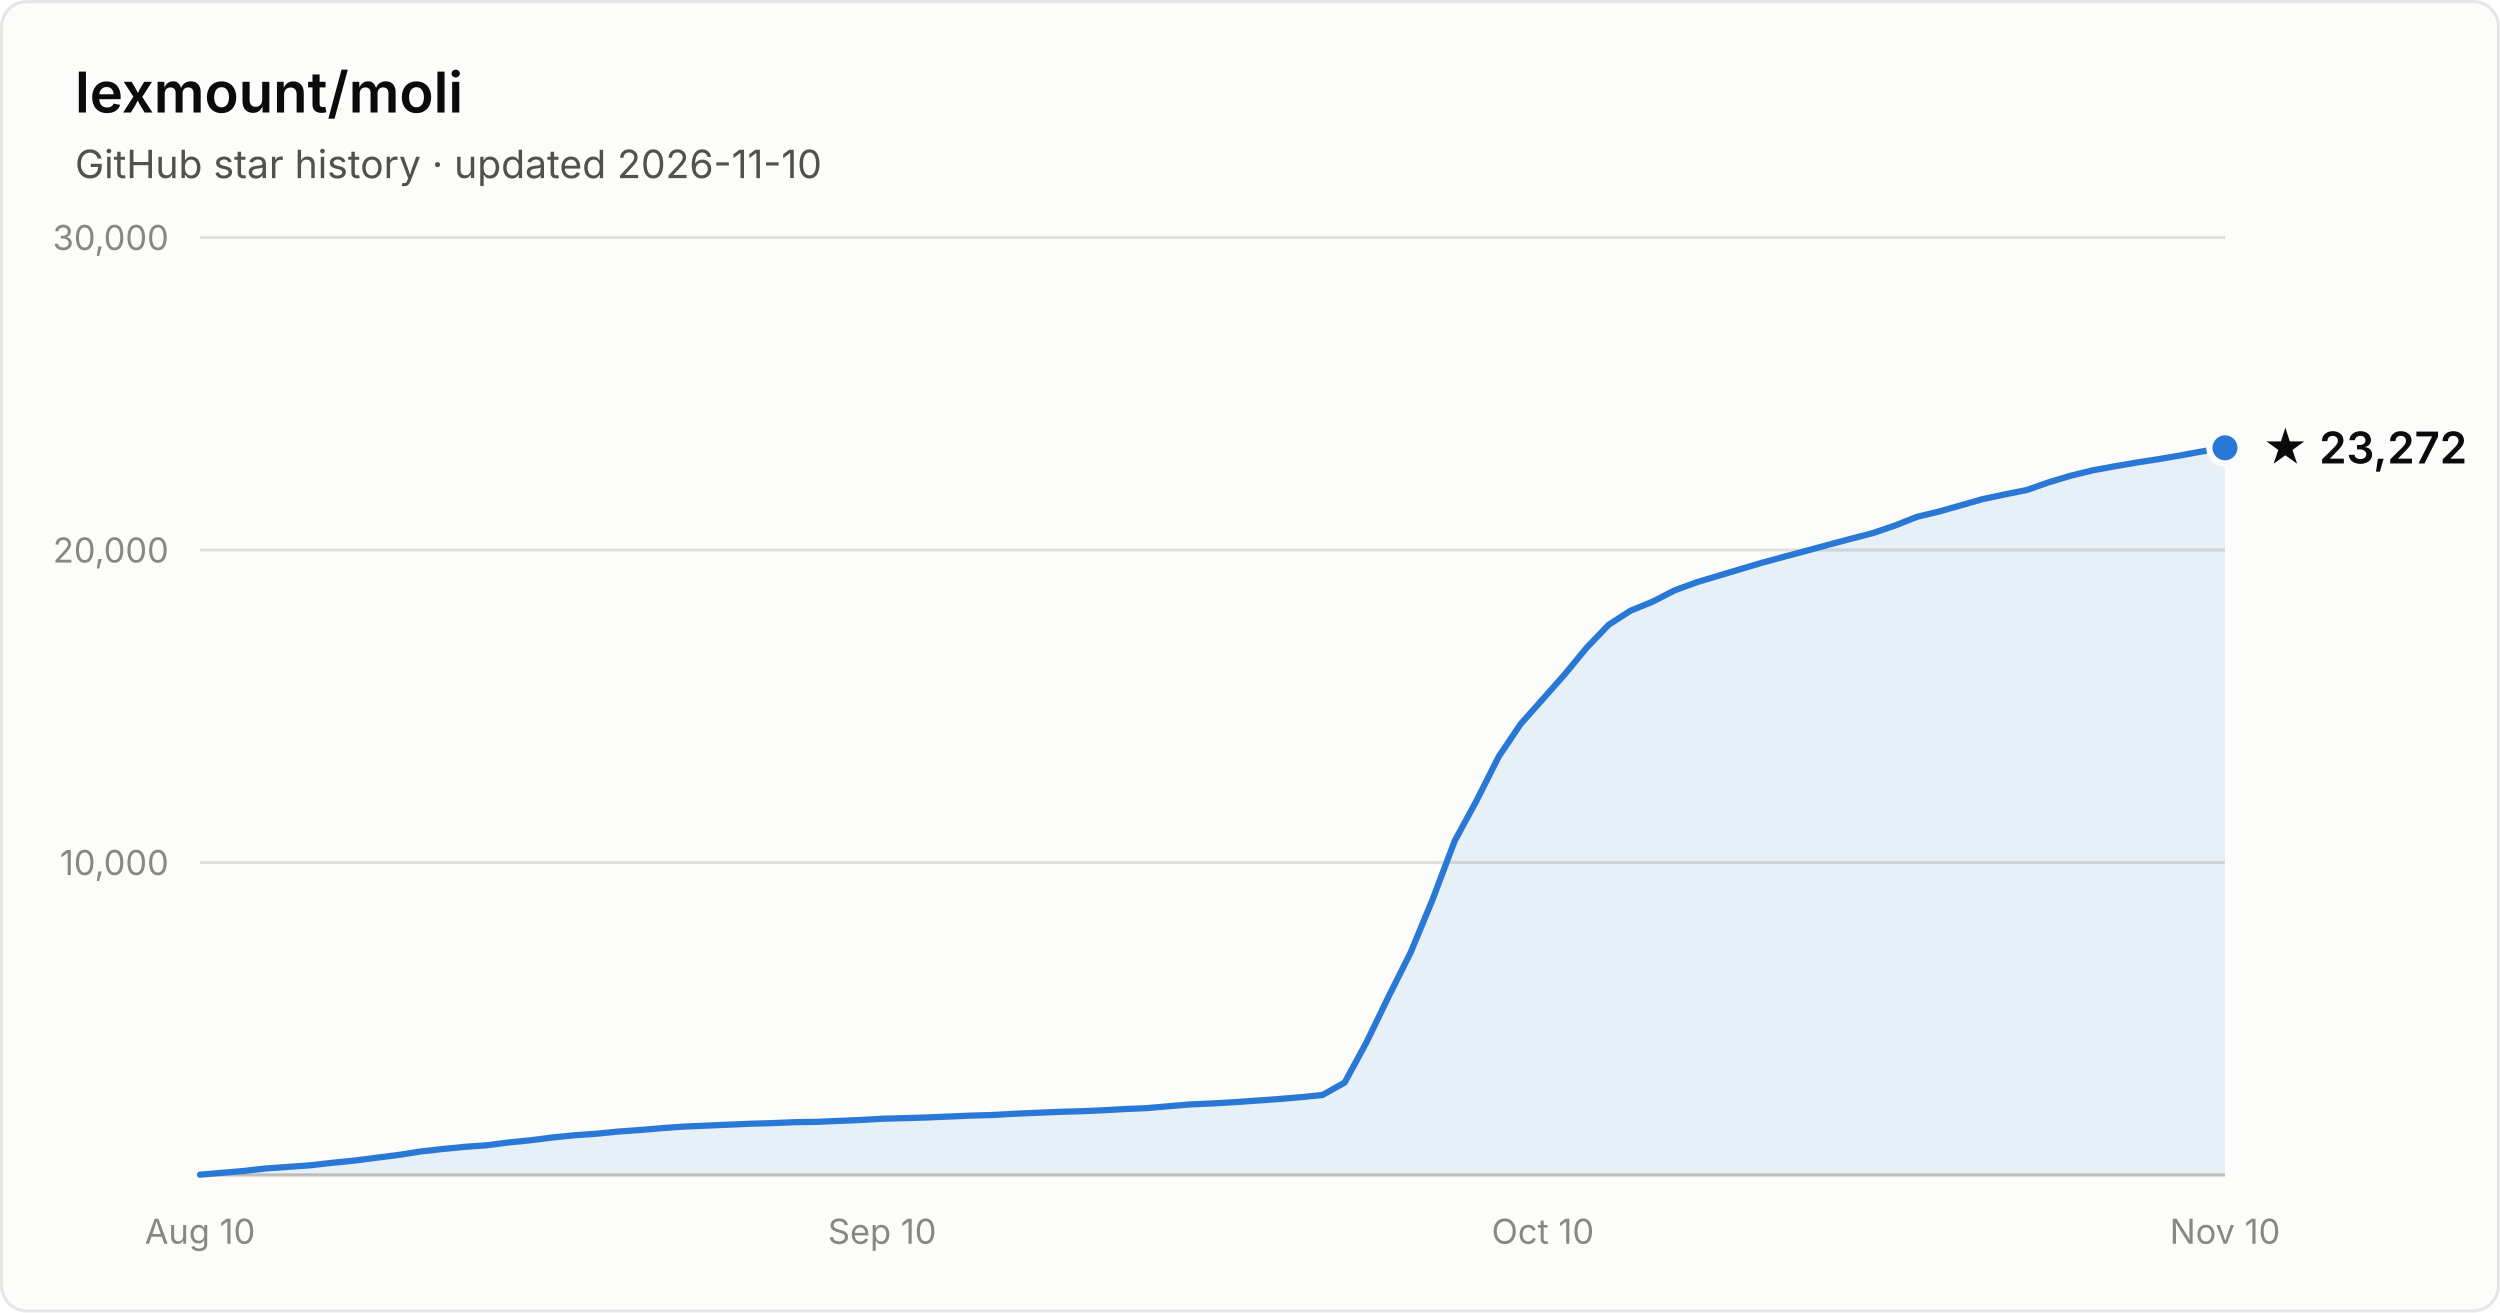
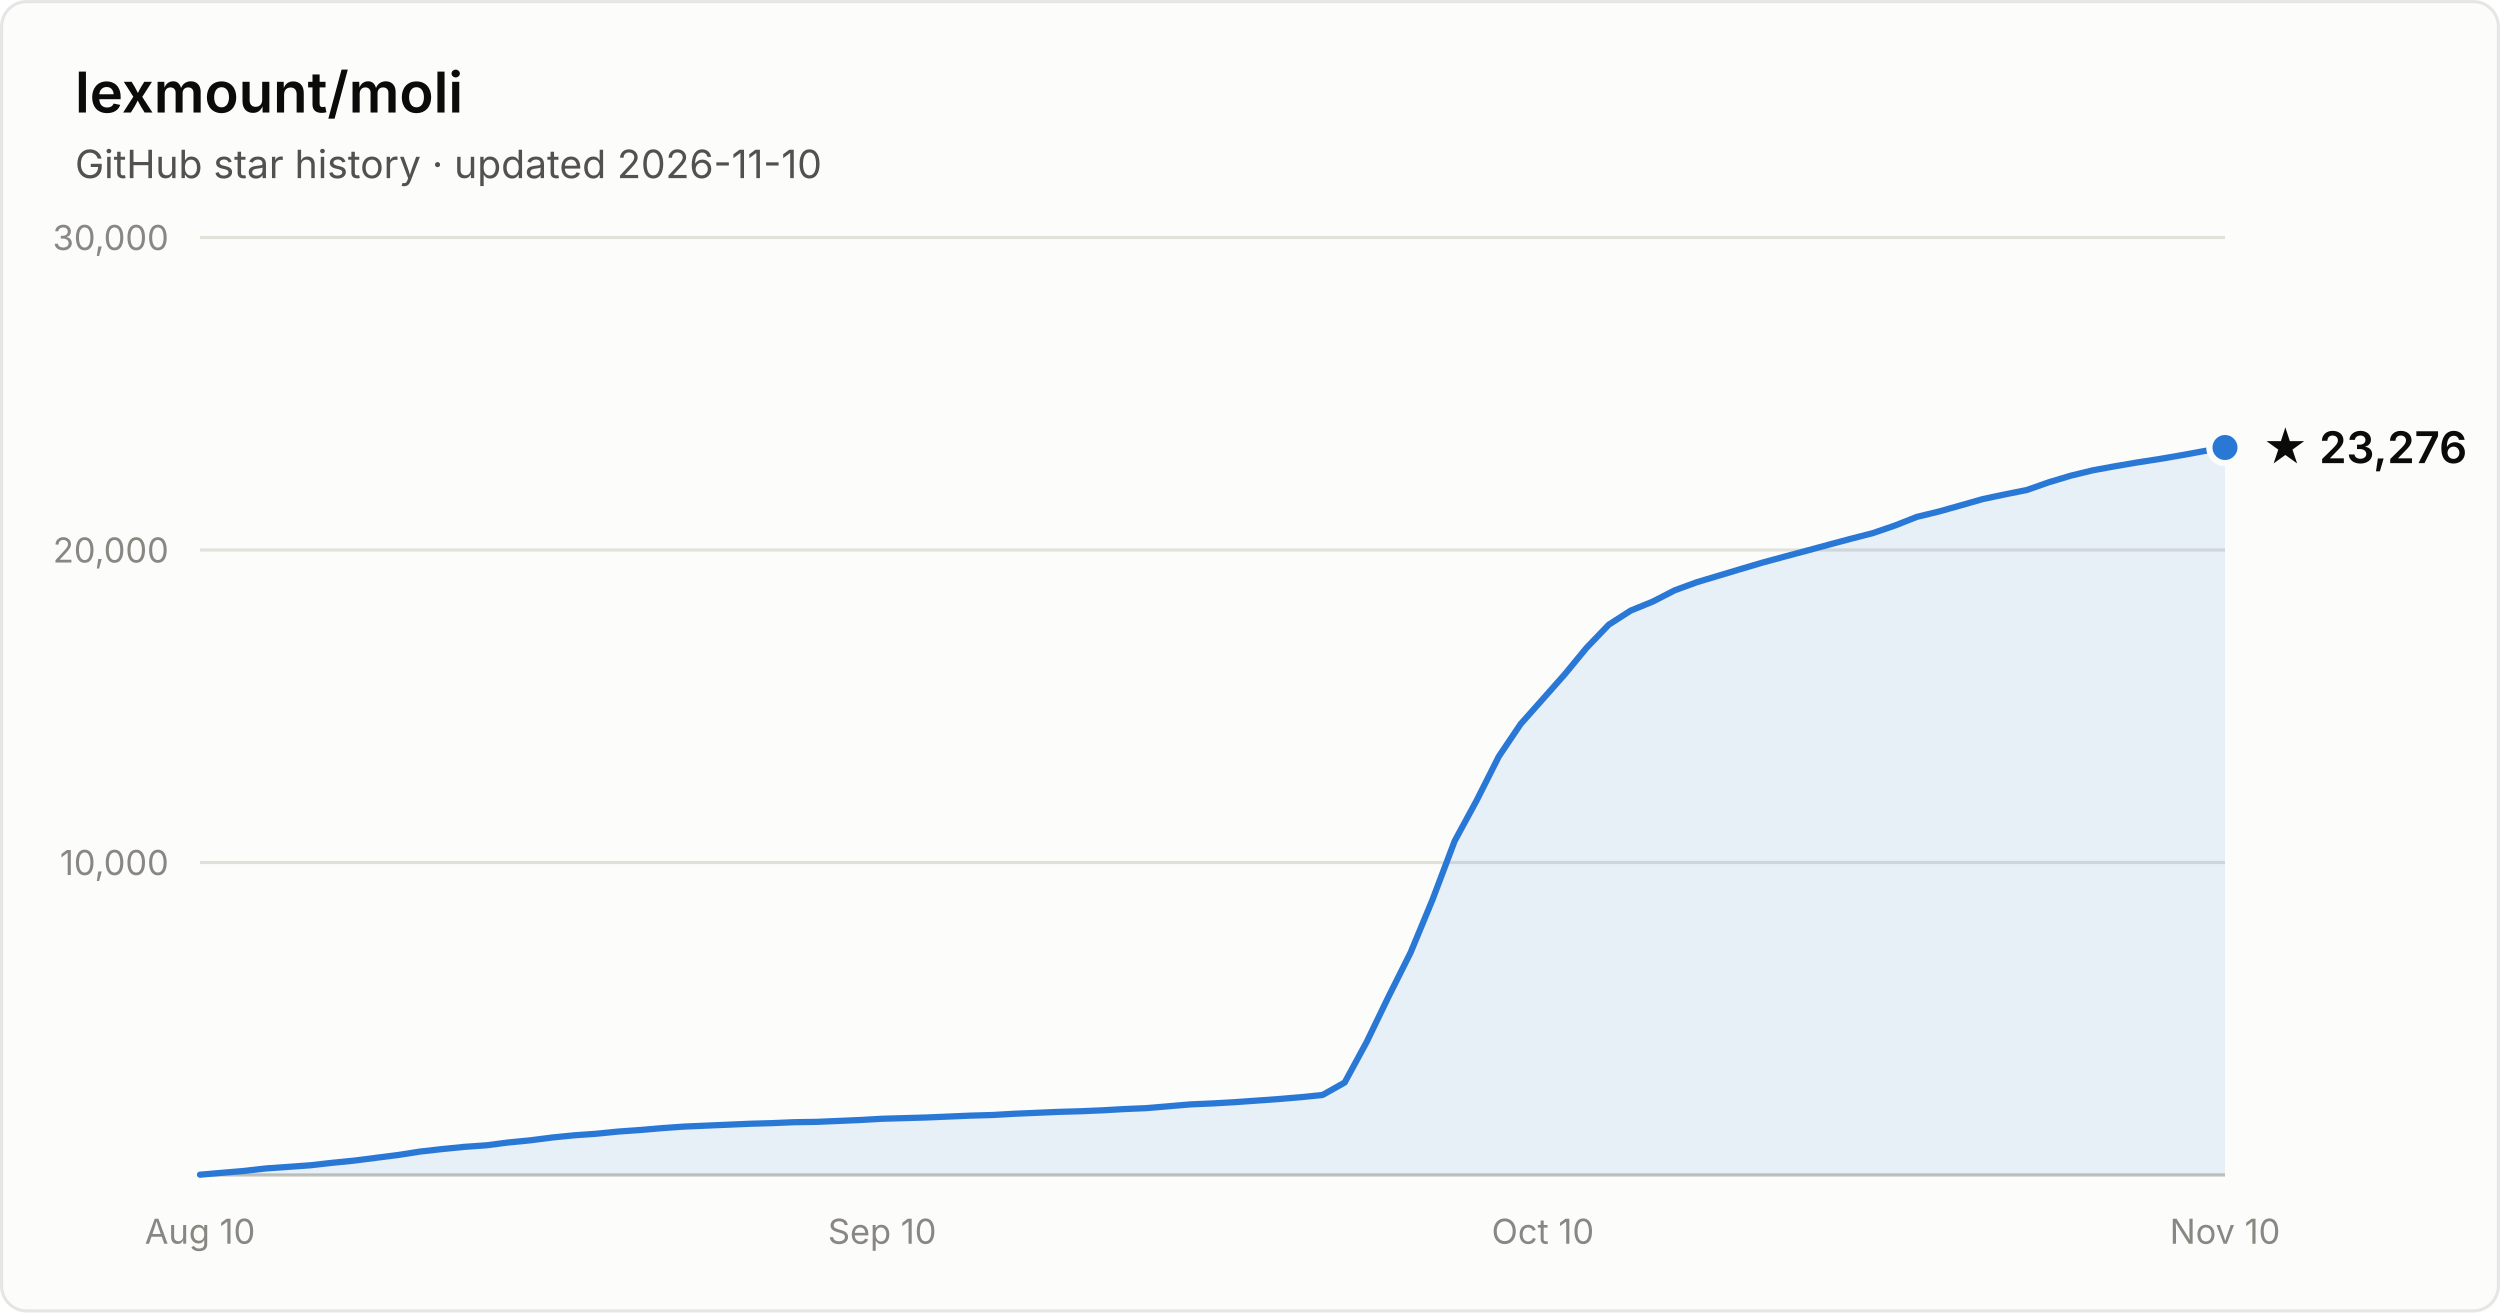
- <svg xmlns="http://www.w3.org/2000/svg" width="800" height="420" viewBox="0 0 800 420" font-family="system-ui, -apple-system, Segoe UI, sans-serif" role="img" aria-label="Star history of lexmount/moli: 23,272 stars as of 2026-11-10">
+ <svg xmlns="http://www.w3.org/2000/svg" width="800" height="420" viewBox="0 0 800 420" font-family="system-ui, -apple-system, Segoe UI, sans-serif" role="img" aria-label="Star history of lexmount/moli: 23,276 stars as of 2026-11-10">
  <rect x="0.5" y="0.5" width="799" height="419" rx="8" fill="#fcfcfb" stroke="rgba(11,11,11,0.10)" />
  <text x="24" y="36" fill="#0b0b0b" font-size="18" font-weight="600">lexmount/moli</text>
  <text x="24" y="57" fill="#52514e" font-size="12.5">GitHub star history · updated 2026-11-10</text>
  <line x1="64" y1="276.0" x2="712" y2="276.0" stroke="#e1e0d9" stroke-width="1" />
  <text x="54" y="280.0" text-anchor="end" fill="#898781" font-size="11" style="font-variant-numeric:tabular-nums">10,000</text>
  <line x1="64" y1="176.0" x2="712" y2="176.0" stroke="#e1e0d9" stroke-width="1" />
  <text x="54" y="180.0" text-anchor="end" fill="#898781" font-size="11" style="font-variant-numeric:tabular-nums">20,000</text>
  <line x1="64" y1="76.0" x2="712" y2="76.0" stroke="#e1e0d9" stroke-width="1" />
  <text x="54" y="80.0" text-anchor="end" fill="#898781" font-size="11" style="font-variant-numeric:tabular-nums">30,000</text>
  <line x1="64" y1="376" x2="712" y2="376" stroke="#c3c2b7" stroke-width="1" />
  <text x="64.0" y="398" text-anchor="middle" fill="#898781" font-size="11" style="font-variant-numeric:tabular-nums">Aug 10</text>
  <text x="282.3" y="398" text-anchor="middle" fill="#898781" font-size="11" style="font-variant-numeric:tabular-nums">Sep 10</text>
  <text x="493.7" y="398" text-anchor="middle" fill="#898781" font-size="11" style="font-variant-numeric:tabular-nums">Oct 10</text>
  <text x="712.0" y="398" text-anchor="middle" fill="#898781" font-size="11" style="font-variant-numeric:tabular-nums">Nov 10</text>
-   <path d="M64.0 375.9 L71.0 375.3 L78.1 374.7 L85.1 373.9 L92.2 373.4 L99.2 372.9 L106.3 372.1 L113.3 371.4 L120.3 370.5 L127.4 369.6 L134.4 368.5 L141.5 367.7 L148.5 367.0 L155.6 366.5 L162.6 365.6 L169.7 364.9 L176.7 364.0 L183.7 363.3 L190.8 362.8 L197.8 362.1 L204.9 361.6 L211.9 361.0 L219.0 360.5 L226.0 360.2 L233.0 359.9 L240.1 359.6 L247.1 359.4 L254.2 359.1 L261.2 359.0 L268.3 358.7 L275.3 358.4 L282.3 358.0 L289.4 357.8 L296.4 357.6 L303.5 357.3 L310.5 357.0 L317.6 356.8 L324.6 356.4 L331.7 356.1 L338.7 355.8 L345.7 355.6 L352.8 355.3 L359.8 354.9 L366.9 354.6 L373.9 354.0 L381.0 353.4 L388.0 353.1 L395.0 352.7 L402.1 352.2 L409.1 351.7 L416.2 351.1 L423.2 350.4 L430.3 346.4 L437.3 333.5 L444.3 319.0 L451.4 304.8 L458.4 287.9 L465.5 269.1 L472.5 256.2 L479.6 242.1 L486.6 231.7 L493.7 223.7 L500.7 215.8 L507.7 207.3 L514.8 199.9 L521.8 195.4 L528.9 192.5 L535.9 188.9 L543.0 186.3 L550.0 184.2 L557.0 182.1 L564.1 180.0 L571.1 178.1 L578.2 176.2 L585.2 174.3 L592.3 172.4 L599.3 170.6 L606.3 168.2 L613.4 165.4 L620.4 163.7 L627.5 161.7 L634.5 159.7 L641.6 158.2 L648.6 156.8 L655.7 154.3 L662.7 152.2 L669.7 150.5 L676.8 149.2 L683.8 148.0 L690.9 146.9 L697.9 145.7 L705.0 144.4 L712.0 143.3 L712.0 376 L64.0 376 Z" fill="#2a78d6" fill-opacity="0.1" />
-   <path d="M64.0 375.9 L71.0 375.3 L78.1 374.7 L85.1 373.9 L92.2 373.4 L99.2 372.9 L106.3 372.1 L113.3 371.4 L120.3 370.5 L127.4 369.6 L134.4 368.5 L141.5 367.7 L148.5 367.0 L155.6 366.5 L162.6 365.6 L169.7 364.9 L176.7 364.0 L183.7 363.3 L190.8 362.8 L197.8 362.1 L204.9 361.6 L211.9 361.0 L219.0 360.5 L226.0 360.2 L233.0 359.9 L240.1 359.6 L247.1 359.4 L254.2 359.1 L261.2 359.0 L268.3 358.7 L275.3 358.4 L282.3 358.0 L289.4 357.8 L296.4 357.6 L303.5 357.3 L310.5 357.0 L317.6 356.8 L324.6 356.4 L331.7 356.1 L338.7 355.8 L345.7 355.6 L352.8 355.3 L359.8 354.9 L366.9 354.6 L373.9 354.0 L381.0 353.4 L388.0 353.1 L395.0 352.7 L402.1 352.2 L409.1 351.7 L416.2 351.1 L423.2 350.4 L430.3 346.4 L437.3 333.5 L444.3 319.0 L451.4 304.8 L458.4 287.9 L465.5 269.1 L472.5 256.2 L479.6 242.1 L486.6 231.7 L493.7 223.7 L500.7 215.8 L507.7 207.3 L514.8 199.9 L521.8 195.4 L528.9 192.5 L535.9 188.9 L543.0 186.3 L550.0 184.2 L557.0 182.1 L564.1 180.0 L571.1 178.1 L578.2 176.2 L585.2 174.3 L592.3 172.4 L599.3 170.6 L606.3 168.2 L613.4 165.4 L620.4 163.7 L627.5 161.7 L634.5 159.7 L641.6 158.2 L648.6 156.8 L655.7 154.3 L662.7 152.2 L669.7 150.5 L676.8 149.2 L683.8 148.0 L690.9 146.9 L697.9 145.7 L705.0 144.4 L712.0 143.3" fill="none" stroke="#2a78d6" stroke-width="2" stroke-linejoin="round" stroke-linecap="round" />
-   <circle cx="712.0" cy="143.3" r="5" fill="#2a78d6" stroke="#fcfcfb" stroke-width="2" />
-   <text x="724.0" y="148.3" fill="#0b0b0b" font-size="14" font-weight="600">★ 23,272</text>
+   <path d="M64.0 375.9 L71.0 375.3 L78.1 374.7 L85.1 373.9 L92.2 373.4 L99.2 372.9 L106.3 372.1 L113.3 371.4 L120.3 370.5 L127.4 369.6 L134.4 368.5 L141.5 367.7 L148.5 367.0 L155.6 366.5 L162.6 365.6 L169.7 364.9 L176.7 364.0 L183.7 363.3 L190.8 362.8 L197.8 362.1 L204.9 361.6 L211.9 361.0 L219.0 360.5 L226.0 360.2 L233.0 359.9 L240.1 359.6 L247.1 359.4 L254.2 359.1 L261.2 359.0 L268.3 358.7 L275.3 358.4 L282.3 358.0 L289.4 357.8 L296.4 357.6 L303.5 357.3 L310.5 357.0 L317.6 356.8 L324.6 356.4 L331.7 356.1 L338.7 355.8 L345.7 355.6 L352.8 355.3 L359.8 354.9 L366.9 354.6 L373.9 354.0 L381.0 353.4 L388.0 353.1 L395.0 352.7 L402.1 352.2 L409.1 351.7 L416.2 351.1 L423.2 350.4 L430.3 346.4 L437.3 333.5 L444.3 319.0 L451.4 304.8 L458.4 287.9 L465.5 269.1 L472.5 256.2 L479.6 242.1 L486.6 231.7 L493.7 223.7 L500.7 215.8 L507.7 207.3 L514.8 199.9 L521.8 195.4 L528.9 192.5 L535.9 188.9 L543.0 186.3 L550.0 184.2 L557.0 182.1 L564.1 180.0 L571.1 178.1 L578.2 176.2 L585.2 174.3 L592.3 172.4 L599.3 170.6 L606.3 168.2 L613.4 165.4 L620.4 163.7 L627.5 161.7 L634.5 159.7 L641.6 158.2 L648.6 156.8 L655.7 154.3 L662.7 152.2 L669.7 150.5 L676.8 149.2 L683.8 148.0 L690.9 146.9 L697.9 145.7 L705.0 144.4 L712.0 143.2 L712.0 376 L64.0 376 Z" fill="#2a78d6" fill-opacity="0.1" />
+   <path d="M64.0 375.9 L71.0 375.3 L78.1 374.7 L85.1 373.9 L92.2 373.4 L99.2 372.9 L106.3 372.1 L113.3 371.4 L120.3 370.5 L127.4 369.6 L134.4 368.5 L141.5 367.7 L148.5 367.0 L155.6 366.5 L162.6 365.6 L169.7 364.9 L176.7 364.0 L183.7 363.3 L190.8 362.8 L197.8 362.1 L204.9 361.6 L211.9 361.0 L219.0 360.5 L226.0 360.2 L233.0 359.9 L240.1 359.6 L247.1 359.4 L254.2 359.1 L261.2 359.0 L268.3 358.7 L275.3 358.4 L282.3 358.0 L289.4 357.8 L296.4 357.6 L303.5 357.3 L310.5 357.0 L317.6 356.8 L324.6 356.4 L331.7 356.1 L338.7 355.8 L345.7 355.6 L352.8 355.3 L359.8 354.9 L366.9 354.6 L373.9 354.0 L381.0 353.4 L388.0 353.1 L395.0 352.7 L402.1 352.2 L409.1 351.7 L416.2 351.1 L423.2 350.4 L430.3 346.4 L437.3 333.5 L444.3 319.0 L451.4 304.8 L458.4 287.9 L465.5 269.1 L472.5 256.2 L479.6 242.1 L486.6 231.7 L493.7 223.7 L500.7 215.8 L507.7 207.3 L514.8 199.9 L521.8 195.4 L528.9 192.5 L535.9 188.9 L543.0 186.3 L550.0 184.2 L557.0 182.1 L564.1 180.0 L571.1 178.1 L578.2 176.2 L585.2 174.3 L592.3 172.4 L599.3 170.6 L606.3 168.2 L613.4 165.4 L620.4 163.7 L627.5 161.7 L634.5 159.7 L641.6 158.2 L648.6 156.8 L655.7 154.3 L662.7 152.2 L669.7 150.5 L676.8 149.2 L683.8 148.0 L690.9 146.9 L697.9 145.7 L705.0 144.4 L712.0 143.2" fill="none" stroke="#2a78d6" stroke-width="2" stroke-linejoin="round" stroke-linecap="round" />
+   <circle cx="712.0" cy="143.2" r="5" fill="#2a78d6" stroke="#fcfcfb" stroke-width="2" />
+   <text x="724.0" y="148.2" fill="#0b0b0b" font-size="14" font-weight="600">★ 23,276</text>
</svg>
